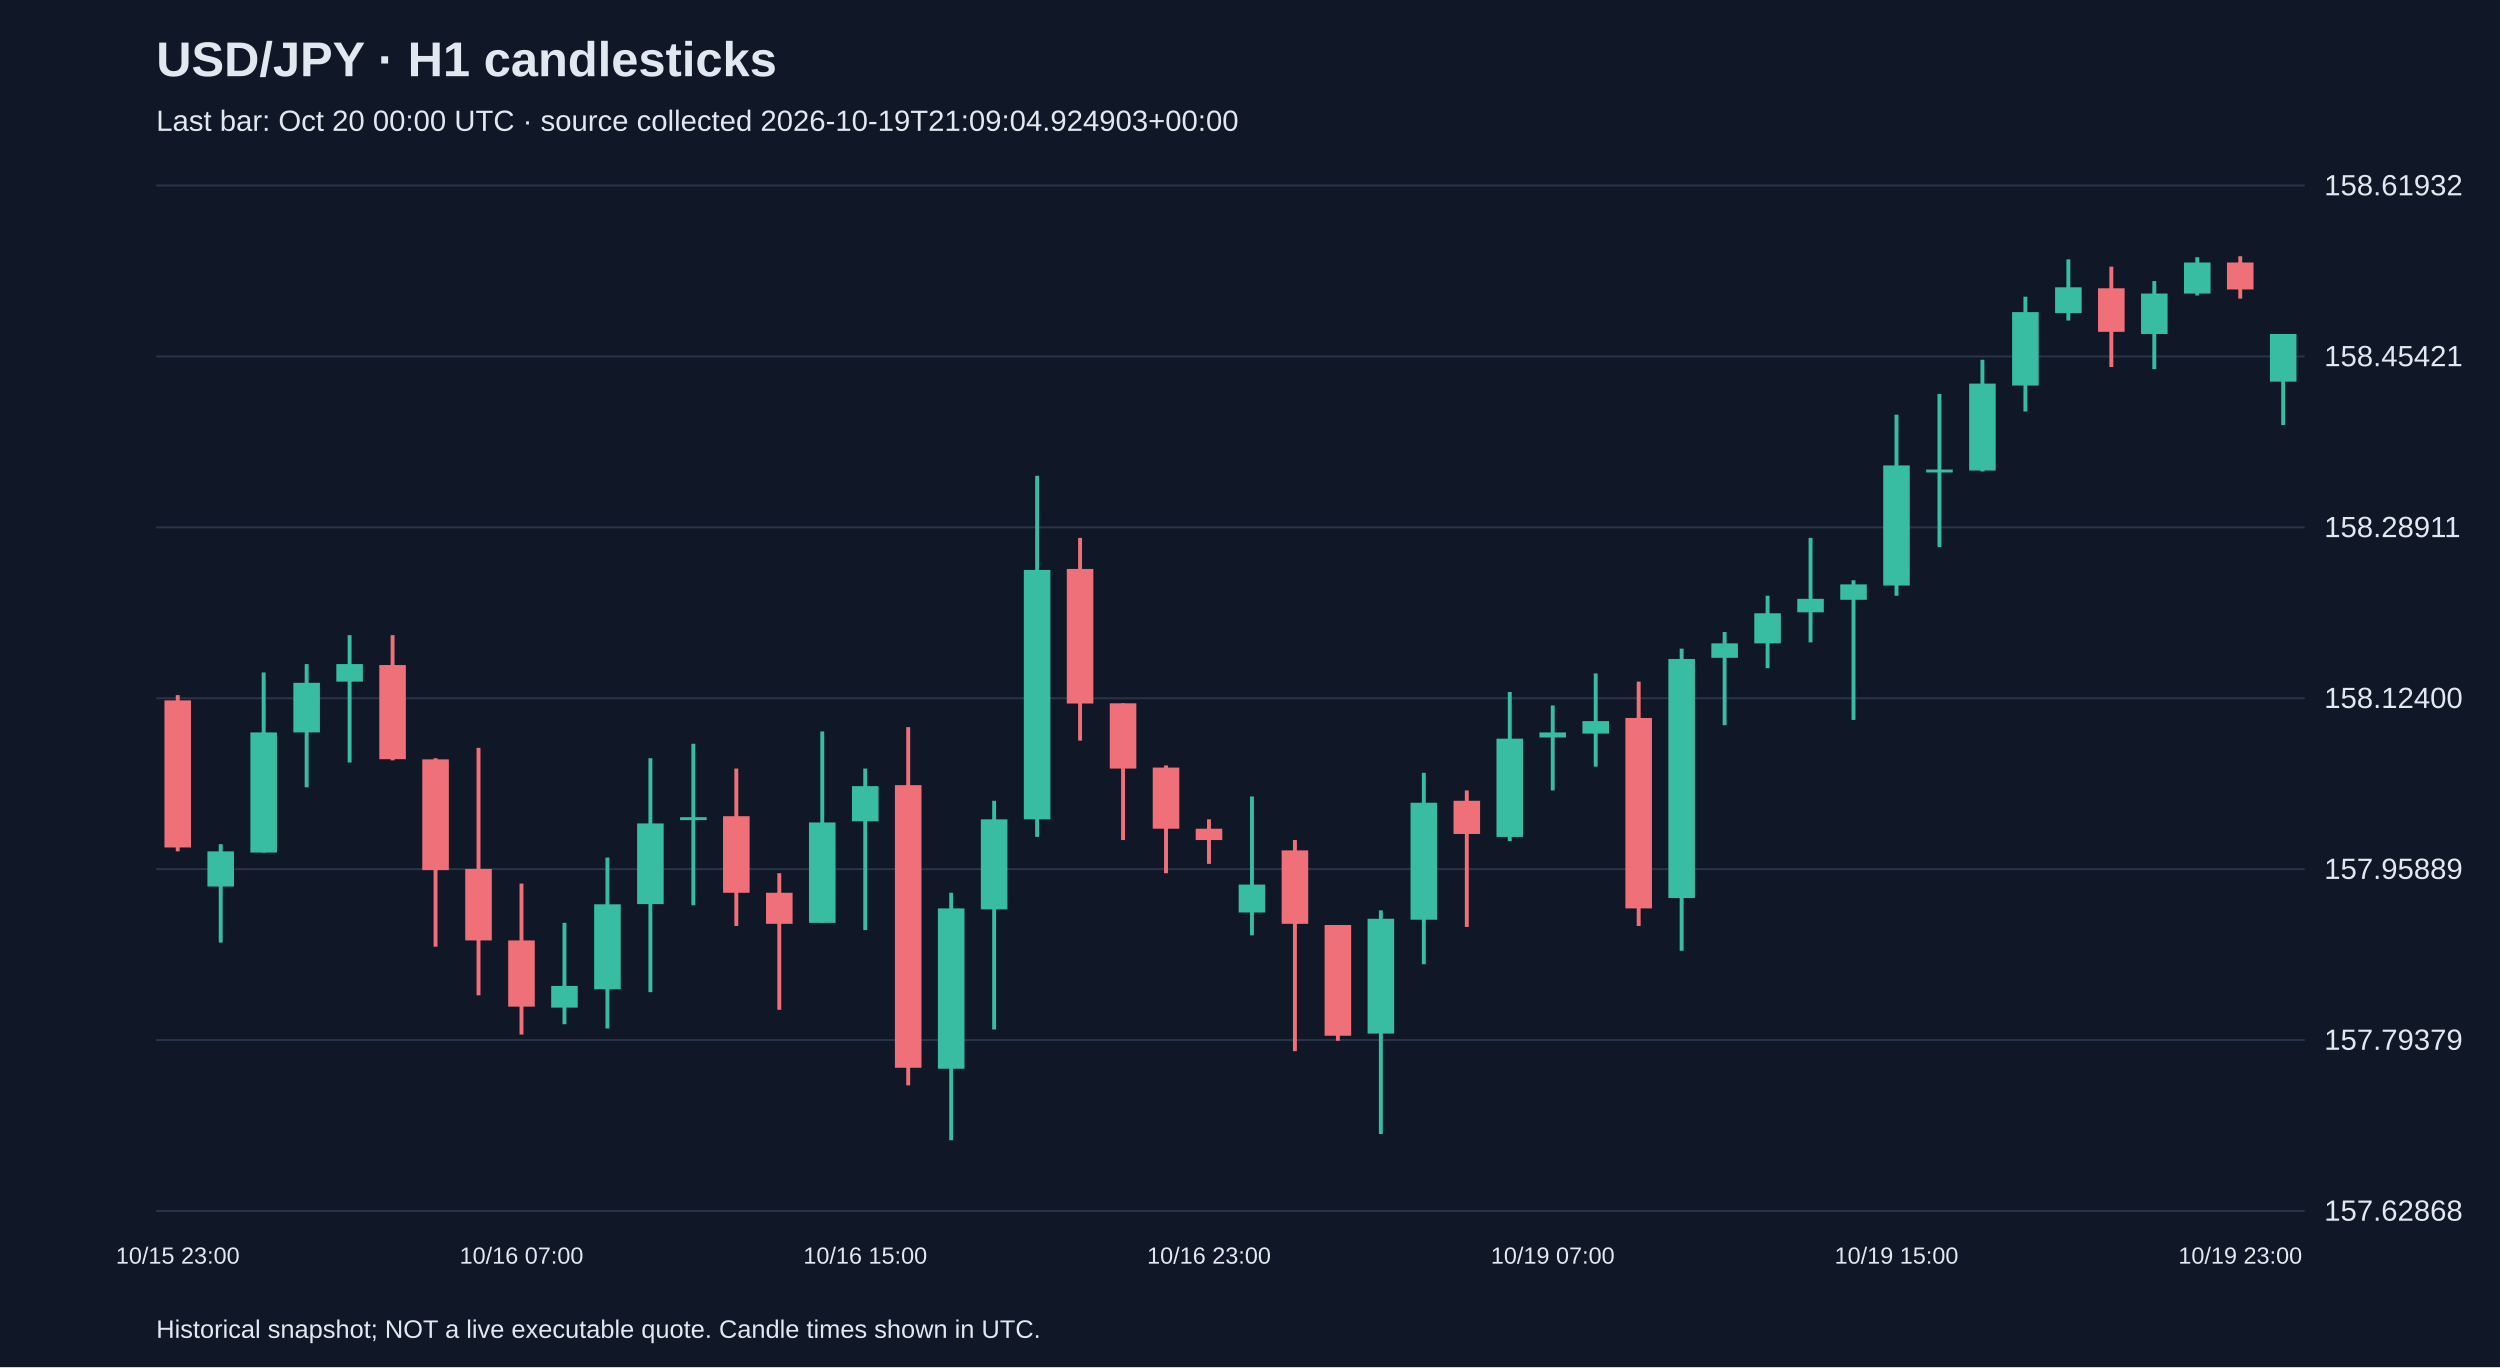
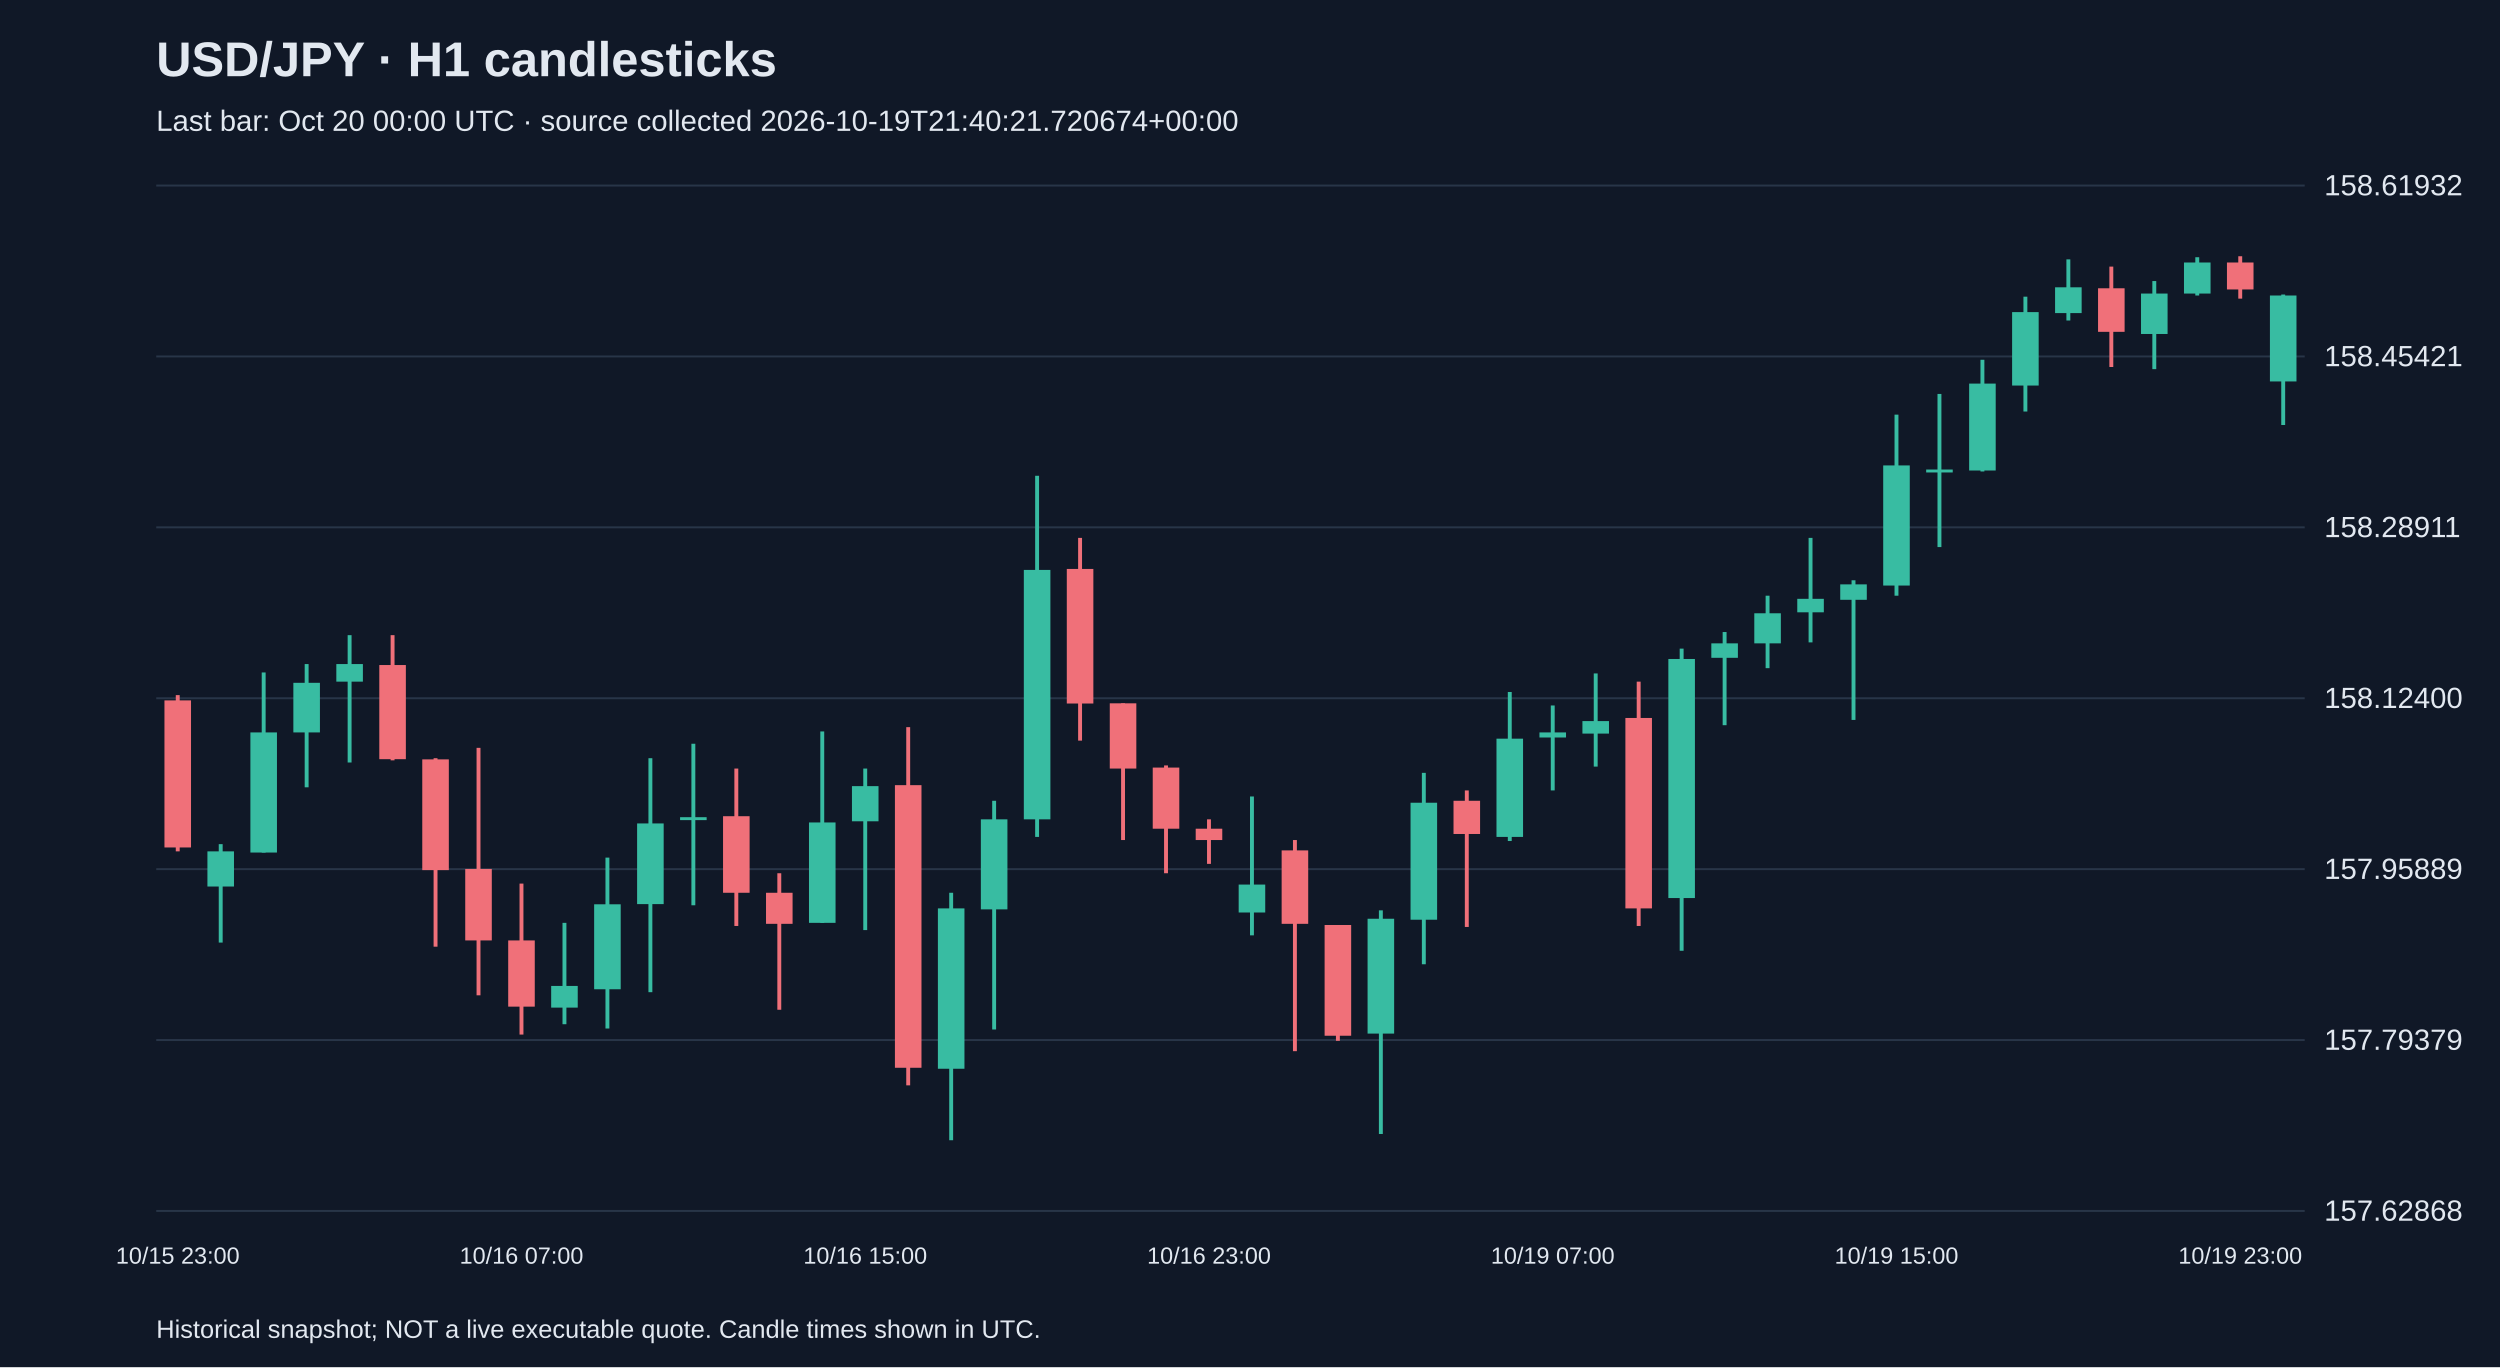
<svg xmlns="http://www.w3.org/2000/svg" viewBox="0 0 1280 700">
  <rect width="100%" height="100%" fill="#101827" />
  <style>text{font-family:Arial,sans-serif;fill:#e2e8f0}</style>
  <text x="80" y="39" font-size="25" font-weight="bold">USD/JPY · H1 candlesticks</text>
-   <text x="80" y="67" font-size="15" fill="#a6b1c5">Last bar: Oct 20 00:00 UTC · source collected 2026-10-19T21:09:04.924903+00:00</text>
+   <text x="80" y="67" font-size="15" fill="#a6b1c5">Last bar: Oct 20 00:00 UTC · source collected 2026-10-19T21:40:21.720674+00:00</text>
  <line x1="80" y1="620.0" x2="1180" y2="620.0" stroke="#283548" />
  <text x="1190" y="625.0" font-size="15">157.62868</text>
  <line x1="80" y1="532.5" x2="1180" y2="532.5" stroke="#283548" />
  <text x="1190" y="537.5" font-size="15">157.79379</text>
  <line x1="80" y1="445.0" x2="1180" y2="445.0" stroke="#283548" />
  <text x="1190" y="450.0" font-size="15">157.95889</text>
  <line x1="80" y1="357.5" x2="1180" y2="357.5" stroke="#283548" />
  <text x="1190" y="362.5" font-size="15">158.12400</text>
  <line x1="80" y1="270.0" x2="1180" y2="270.0" stroke="#283548" />
  <text x="1190" y="275.0" font-size="15">158.28911</text>
  <line x1="80" y1="182.5" x2="1180" y2="182.5" stroke="#283548" />
  <text x="1190" y="187.5" font-size="15">158.45421</text>
  <line x1="80" y1="95.0" x2="1180" y2="95.0" stroke="#283548" />
  <text x="1190" y="100.0" font-size="15">158.61932</text>
  <line x1="91.0" y1="355.9" x2="91.0" y2="435.9" stroke="#f07079" stroke-width="2" />
  <rect x="84.2" y="358.6" width="13.6" height="75.3" fill="#f07079" />
  <text x="91.0" y="647" text-anchor="middle" font-size="12">10/15 23:00</text>
  <line x1="113.0" y1="432.2" x2="113.0" y2="482.6" stroke="#38bca2" stroke-width="2" />
  <rect x="106.2" y="435.9" width="13.6" height="18.0" fill="#38bca2" />
  <line x1="135.0" y1="344.3" x2="135.0" y2="436.5" stroke="#38bca2" stroke-width="2" />
  <rect x="128.2" y="375.0" width="13.6" height="61.5" fill="#38bca2" />
  <line x1="157.0" y1="340.0" x2="157.0" y2="403.1" stroke="#38bca2" stroke-width="2" />
  <rect x="150.2" y="349.6" width="13.6" height="25.4" fill="#38bca2" />
  <line x1="179.0" y1="325.2" x2="179.0" y2="390.4" stroke="#38bca2" stroke-width="2" />
  <rect x="172.2" y="340.0" width="13.6" height="9.0" fill="#38bca2" />
  <line x1="201.0" y1="325.2" x2="201.0" y2="389.3" stroke="#f07079" stroke-width="2" />
  <rect x="194.2" y="340.5" width="13.6" height="48.2" fill="#f07079" />
  <line x1="223.0" y1="388.2" x2="223.0" y2="484.7" stroke="#f07079" stroke-width="2" />
  <rect x="216.2" y="388.8" width="13.6" height="56.7" fill="#f07079" />
  <line x1="245.0" y1="382.9" x2="245.0" y2="509.6" stroke="#f07079" stroke-width="2" />
  <rect x="238.2" y="444.9" width="13.6" height="36.6" fill="#f07079" />
  <line x1="267.0" y1="452.4" x2="267.0" y2="529.7" stroke="#f07079" stroke-width="2" />
  <rect x="260.2" y="481.5" width="13.6" height="33.9" fill="#f07079" />
  <text x="267.0" y="647" text-anchor="middle" font-size="12">10/16 07:00</text>
  <line x1="289.0" y1="472.5" x2="289.0" y2="524.4" stroke="#38bca2" stroke-width="2" />
  <rect x="282.2" y="504.8" width="13.6" height="11.1" fill="#38bca2" />
  <line x1="311.0" y1="439.1" x2="311.0" y2="526.6" stroke="#38bca2" stroke-width="2" />
  <rect x="304.2" y="463.0" width="13.6" height="43.5" fill="#38bca2" />
  <line x1="333.0" y1="388.2" x2="333.0" y2="508.0" stroke="#38bca2" stroke-width="2" />
  <rect x="326.2" y="421.6" width="13.6" height="41.3" fill="#38bca2" />
  <line x1="355.0" y1="380.8" x2="355.0" y2="463.5" stroke="#38bca2" stroke-width="2" />
  <rect x="348.2" y="418.4" width="13.6" height="1.5" fill="#38bca2" />
  <line x1="377.0" y1="393.5" x2="377.0" y2="474.1" stroke="#f07079" stroke-width="2" />
  <rect x="370.2" y="417.9" width="13.6" height="39.2" fill="#f07079" />
  <line x1="399.0" y1="447.1" x2="399.0" y2="517.0" stroke="#f07079" stroke-width="2" />
  <rect x="392.2" y="457.1" width="13.6" height="15.9" fill="#f07079" />
  <line x1="421.0" y1="374.5" x2="421.0" y2="472.5" stroke="#38bca2" stroke-width="2" />
  <rect x="414.2" y="421.1" width="13.6" height="51.4" fill="#38bca2" />
  <line x1="443.0" y1="393.5" x2="443.0" y2="476.2" stroke="#38bca2" stroke-width="2" />
  <rect x="436.2" y="402.5" width="13.6" height="18.0" fill="#38bca2" />
  <text x="443.0" y="647" text-anchor="middle" font-size="12">10/16 15:00</text>
  <line x1="465.0" y1="372.3" x2="465.0" y2="555.7" stroke="#f07079" stroke-width="2" />
  <rect x="458.2" y="402.0" width="13.6" height="144.7" fill="#f07079" />
  <line x1="487.0" y1="457.1" x2="487.0" y2="583.8" stroke="#38bca2" stroke-width="2" />
  <rect x="480.2" y="465.1" width="13.6" height="82.1" fill="#38bca2" />
  <line x1="509.0" y1="410.0" x2="509.0" y2="527.1" stroke="#38bca2" stroke-width="2" />
  <rect x="502.2" y="419.5" width="13.6" height="46.1" fill="#38bca2" />
  <line x1="531.0" y1="243.6" x2="531.0" y2="428.5" stroke="#38bca2" stroke-width="2" />
  <rect x="524.2" y="291.8" width="13.6" height="127.7" fill="#38bca2" />
  <line x1="553.0" y1="275.4" x2="553.0" y2="379.2" stroke="#f07079" stroke-width="2" />
  <rect x="546.2" y="291.3" width="13.6" height="68.9" fill="#f07079" />
  <line x1="575.0" y1="360.1" x2="575.0" y2="430.1" stroke="#f07079" stroke-width="2" />
  <rect x="568.2" y="360.1" width="13.6" height="33.4" fill="#f07079" />
  <line x1="597.0" y1="391.9" x2="597.0" y2="447.1" stroke="#f07079" stroke-width="2" />
  <rect x="590.2" y="393.0" width="13.6" height="31.3" fill="#f07079" />
  <line x1="619.0" y1="419.5" x2="619.0" y2="442.3" stroke="#f07079" stroke-width="2" />
  <rect x="612.2" y="424.3" width="13.6" height="5.8" fill="#f07079" />
  <text x="619.0" y="647" text-anchor="middle" font-size="12">10/16 23:00</text>
  <line x1="641.0" y1="407.8" x2="641.0" y2="478.9" stroke="#38bca2" stroke-width="2" />
  <rect x="634.2" y="452.9" width="13.6" height="14.3" fill="#38bca2" />
  <line x1="663.0" y1="430.1" x2="663.0" y2="538.2" stroke="#f07079" stroke-width="2" />
  <rect x="656.2" y="435.4" width="13.6" height="37.6" fill="#f07079" />
  <line x1="685.0" y1="473.6" x2="685.0" y2="532.9" stroke="#f07079" stroke-width="2" />
  <rect x="678.2" y="473.6" width="13.6" height="56.7" fill="#f07079" />
  <line x1="707.0" y1="466.1" x2="707.0" y2="580.6" stroke="#38bca2" stroke-width="2" />
  <rect x="700.2" y="470.4" width="13.6" height="58.8" fill="#38bca2" />
  <line x1="729.0" y1="395.7" x2="729.0" y2="493.7" stroke="#38bca2" stroke-width="2" />
  <rect x="722.2" y="411.0" width="13.6" height="59.9" fill="#38bca2" />
  <line x1="751.0" y1="404.7" x2="751.0" y2="474.6" stroke="#f07079" stroke-width="2" />
  <rect x="744.2" y="410.0" width="13.6" height="17.0" fill="#f07079" />
  <line x1="773.0" y1="354.3" x2="773.0" y2="430.6" stroke="#38bca2" stroke-width="2" />
  <rect x="766.2" y="378.2" width="13.6" height="50.3" fill="#38bca2" />
  <line x1="795.0" y1="361.2" x2="795.0" y2="404.7" stroke="#38bca2" stroke-width="2" />
  <rect x="788.2" y="375.0" width="13.6" height="2.6" fill="#38bca2" />
  <text x="795.0" y="647" text-anchor="middle" font-size="12">10/19 07:00</text>
  <line x1="817.0" y1="344.8" x2="817.0" y2="392.5" stroke="#38bca2" stroke-width="2" />
  <rect x="810.2" y="369.2" width="13.6" height="6.4" fill="#38bca2" />
  <line x1="839.0" y1="349.0" x2="839.0" y2="474.1" stroke="#f07079" stroke-width="2" />
  <rect x="832.2" y="367.6" width="13.6" height="97.5" fill="#f07079" />
  <line x1="861.0" y1="332.1" x2="861.0" y2="486.8" stroke="#38bca2" stroke-width="2" />
  <rect x="854.2" y="337.4" width="13.6" height="122.4" fill="#38bca2" />
  <line x1="883.0" y1="323.6" x2="883.0" y2="371.3" stroke="#38bca2" stroke-width="2" />
  <rect x="876.2" y="329.4" width="13.6" height="7.4" fill="#38bca2" />
  <line x1="905.0" y1="305.0" x2="905.0" y2="342.1" stroke="#38bca2" stroke-width="2" />
  <rect x="898.2" y="314.0" width="13.6" height="15.4" fill="#38bca2" />
  <line x1="927.0" y1="275.4" x2="927.0" y2="328.9" stroke="#38bca2" stroke-width="2" />
  <rect x="920.2" y="306.6" width="13.6" height="6.9" fill="#38bca2" />
  <line x1="949.0" y1="297.1" x2="949.0" y2="368.6" stroke="#38bca2" stroke-width="2" />
  <rect x="942.2" y="299.2" width="13.6" height="7.9" fill="#38bca2" />
  <line x1="971.0" y1="212.3" x2="971.0" y2="305.0" stroke="#38bca2" stroke-width="2" />
  <rect x="964.2" y="238.3" width="13.6" height="61.5" fill="#38bca2" />
  <text x="971.0" y="647" text-anchor="middle" font-size="12">10/19 15:00</text>
  <line x1="993.0" y1="201.7" x2="993.0" y2="280.1" stroke="#38bca2" stroke-width="2" />
  <rect x="986.2" y="240.4" width="13.6" height="1.5" fill="#38bca2" />
  <line x1="1015.0" y1="184.2" x2="1015.0" y2="241.4" stroke="#38bca2" stroke-width="2" />
  <rect x="1008.2" y="196.4" width="13.6" height="44.5" fill="#38bca2" />
  <line x1="1037.0" y1="151.9" x2="1037.0" y2="210.7" stroke="#38bca2" stroke-width="2" />
  <rect x="1030.2" y="159.8" width="13.6" height="37.6" fill="#38bca2" />
  <line x1="1059.0" y1="132.8" x2="1059.0" y2="164.1" stroke="#38bca2" stroke-width="2" />
  <rect x="1052.2" y="147.1" width="13.6" height="13.2" fill="#38bca2" />
  <line x1="1081.0" y1="136.5" x2="1081.0" y2="187.9" stroke="#f07079" stroke-width="2" />
  <rect x="1074.2" y="147.6" width="13.6" height="22.3" fill="#f07079" />
  <line x1="1103.0" y1="143.9" x2="1103.0" y2="189.0" stroke="#38bca2" stroke-width="2" />
  <rect x="1096.2" y="150.3" width="13.6" height="20.7" fill="#38bca2" />
  <line x1="1125.0" y1="131.7" x2="1125.0" y2="151.3" stroke="#38bca2" stroke-width="2" />
  <rect x="1118.2" y="134.4" width="13.6" height="15.9" fill="#38bca2" />
  <line x1="1147.0" y1="131.2" x2="1147.0" y2="152.9" stroke="#f07079" stroke-width="2" />
  <rect x="1140.2" y="134.4" width="13.6" height="13.8" fill="#f07079" />
  <text x="1147.0" y="647" text-anchor="middle" font-size="12">10/19 23:00</text>
-   <line x1="1169.0" y1="171.0" x2="1169.0" y2="217.6" stroke="#38bca2" stroke-width="2" />
-   <rect x="1162.2" y="171.0" width="13.6" height="24.4" fill="#38bca2" />
+   <line x1="1169.0" y1="150.8" x2="1169.0" y2="217.6" stroke="#38bca2" stroke-width="2" />
+   <rect x="1162.2" y="151.3" width="13.6" height="44.0" fill="#38bca2" />
  <text x="80" y="685" font-size="13">Historical snapshot; NOT a live executable quote. Candle times shown in UTC.</text>
</svg>
